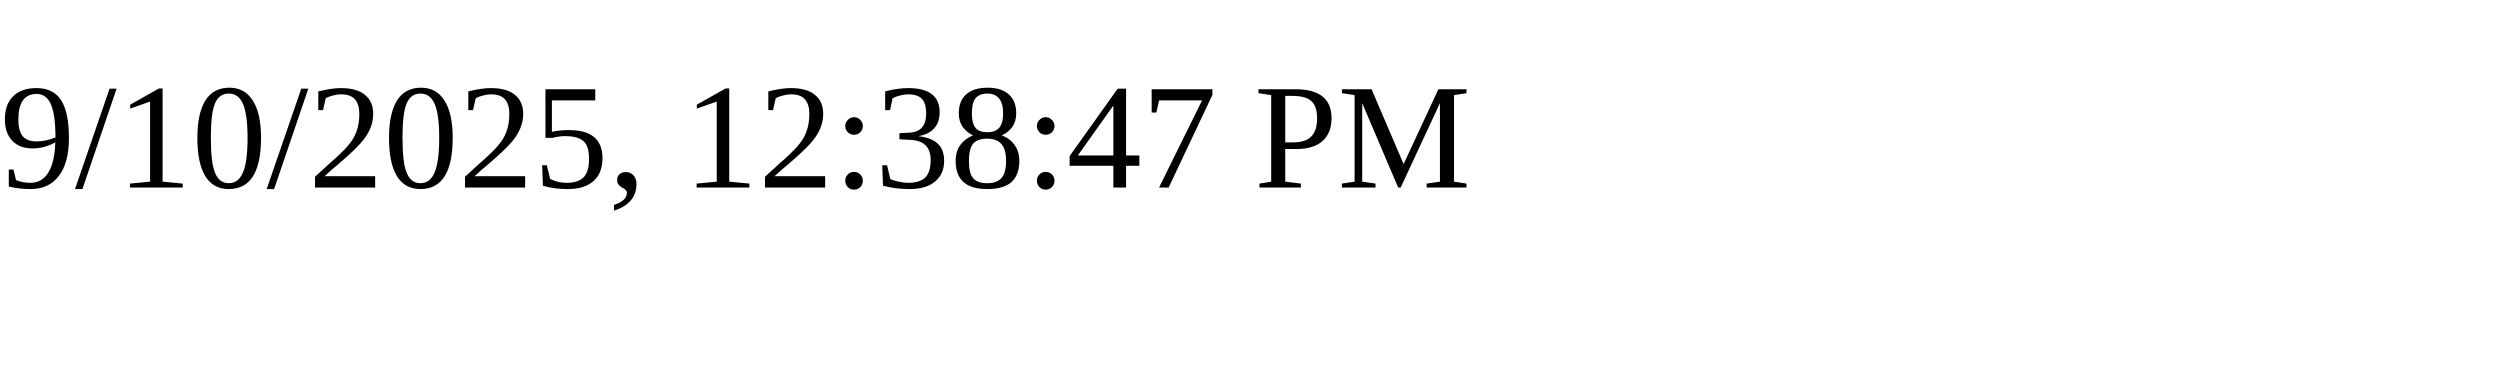
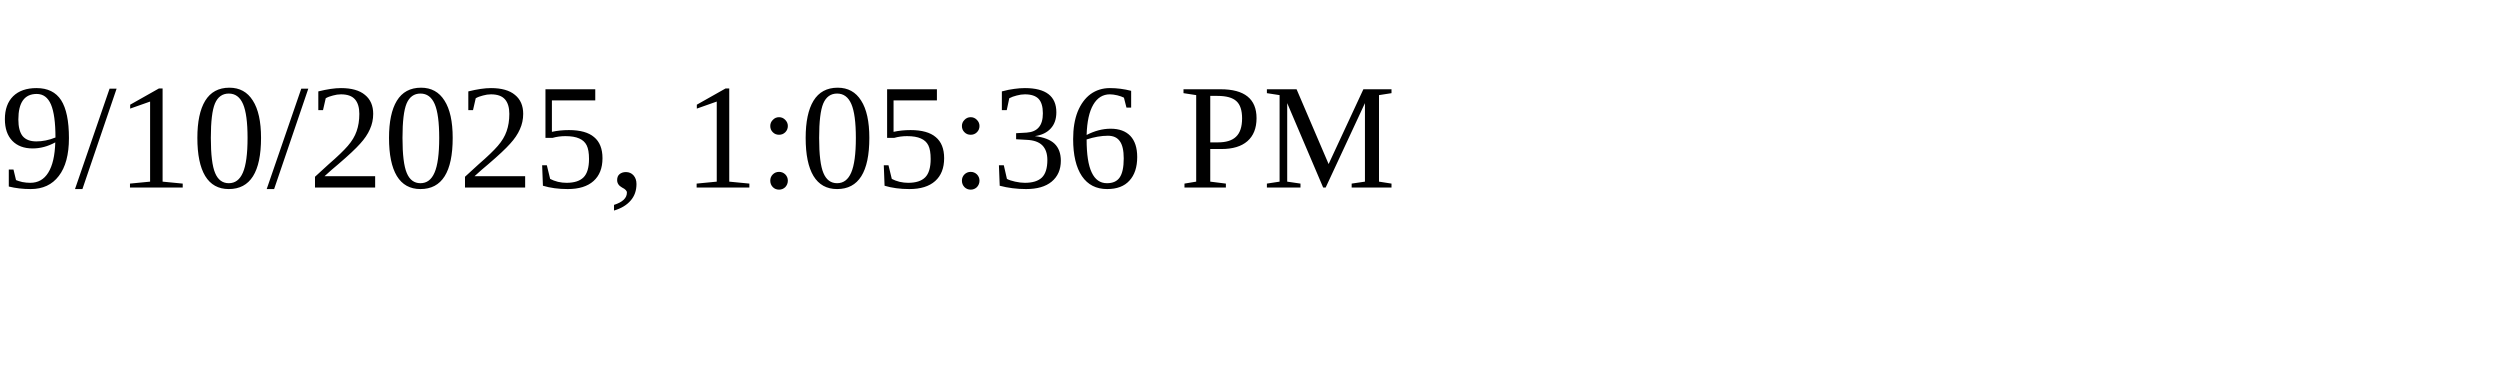
<svg xmlns="http://www.w3.org/2000/svg" height="30" width="200">
-   <text x="0" y="15">9/10/2025, 12:38:47 PM</text>
+   <text x="0" y="15">9/10/2025, 1:05:36 PM</text>
</svg>
